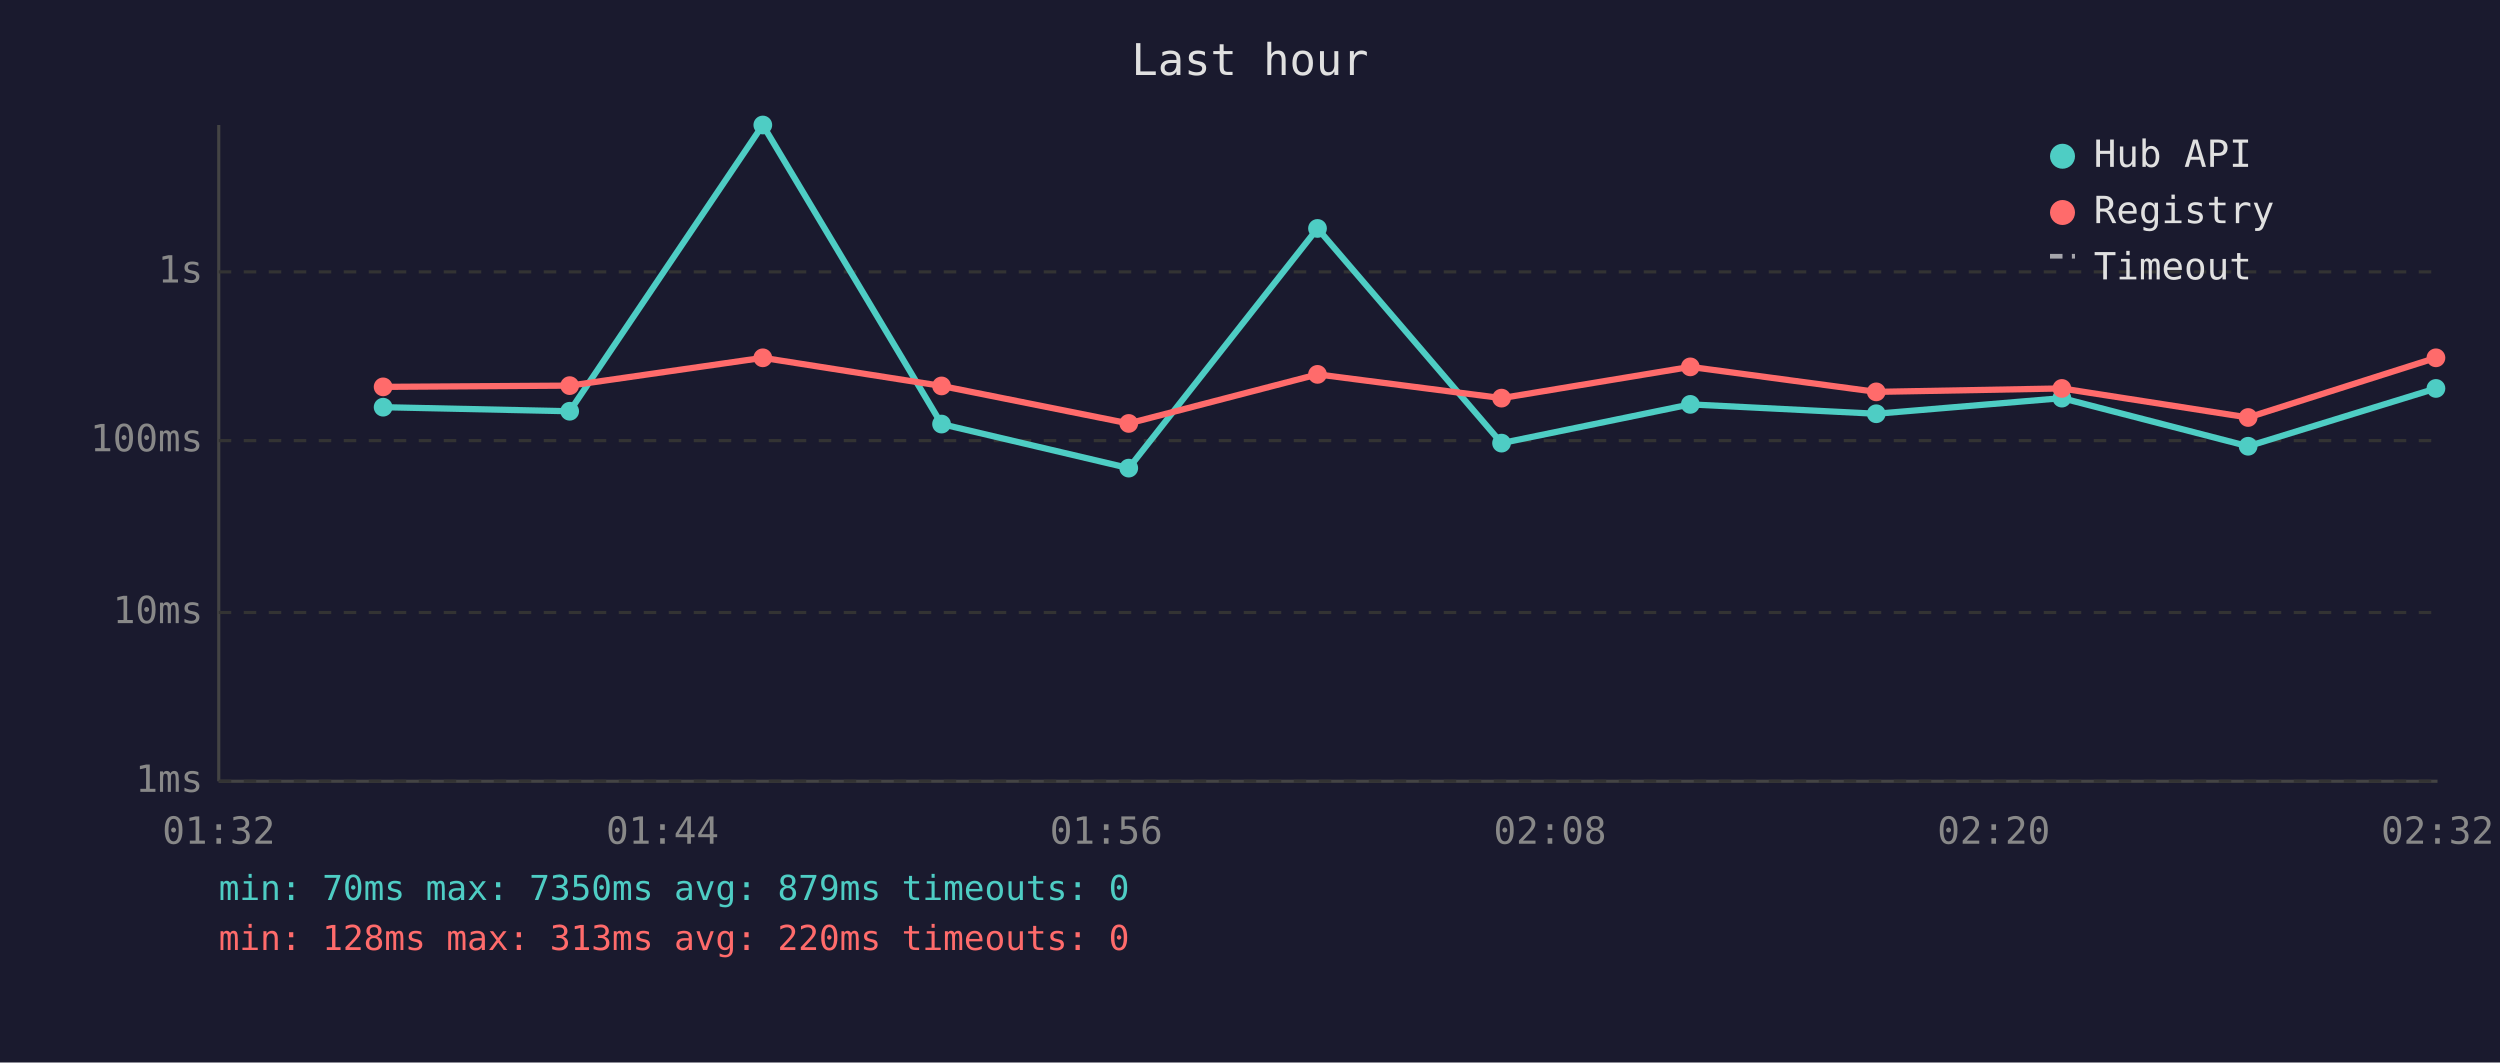
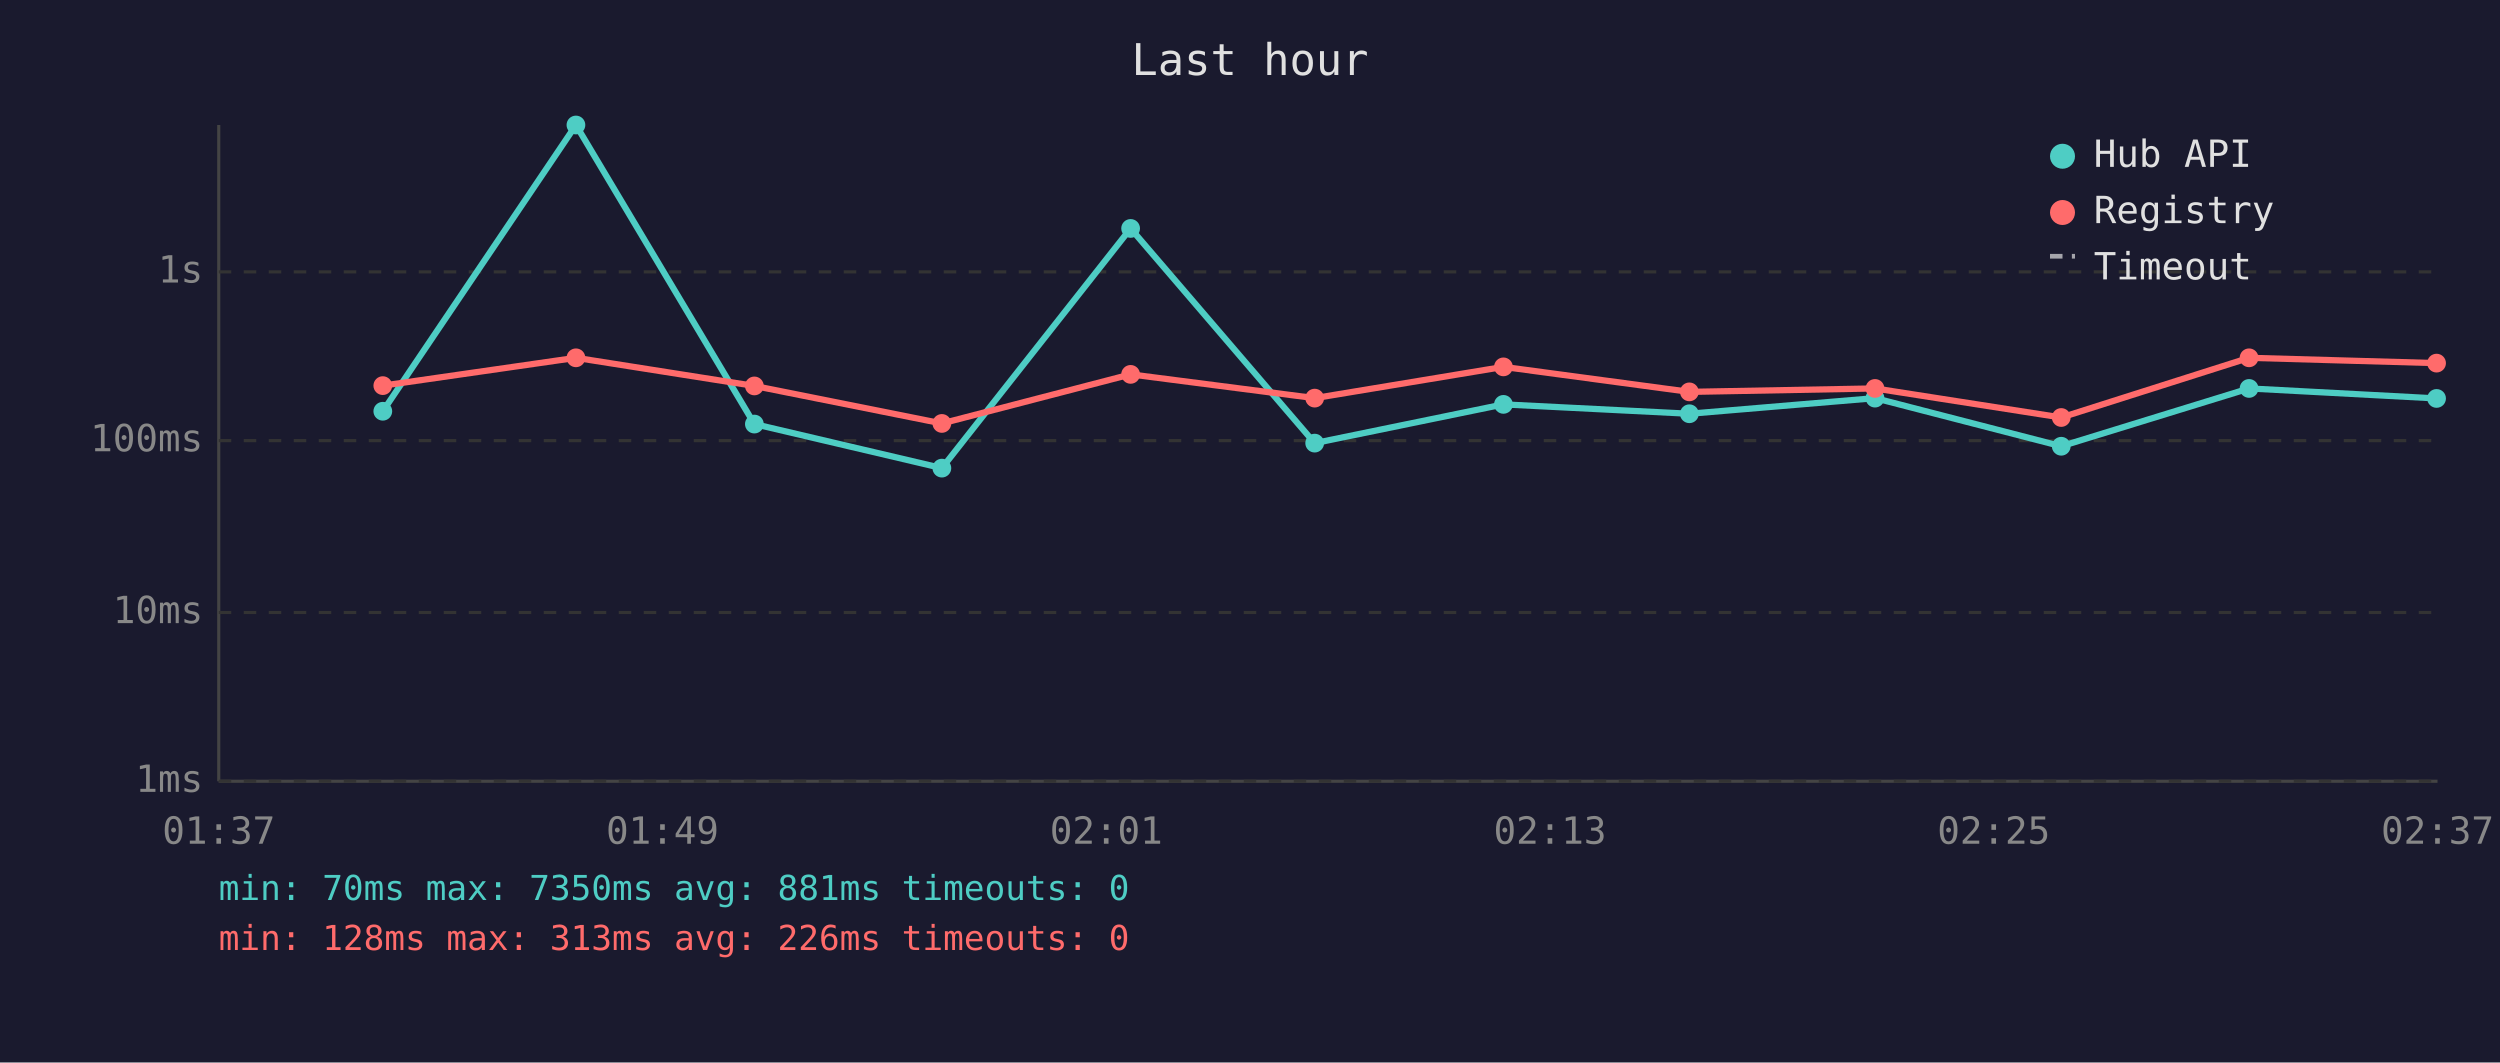
<svg xmlns="http://www.w3.org/2000/svg" viewBox="0 0 800 340" font-family="monospace" font-size="12">
  <rect width="800" height="340" fill="#1a1a2e" />
  <text x="400" y="24" fill="#e0e0e0" font-size="14" text-anchor="middle">Last hour</text>
  <line x1="70" y1="40" x2="70" y2="250" stroke="#444" stroke-width="1" />
  <line x1="70" y1="250" x2="780" y2="250" stroke="#444" stroke-width="1" />
  <line x1="70" y1="250" x2="780" y2="250" stroke="#333" stroke-width="1" stroke-dasharray="4" />
  <text x="65" y="250" fill="#888" text-anchor="end" dominant-baseline="middle">1ms</text>
  <line x1="70" y1="196" x2="780" y2="196" stroke="#333" stroke-width="1" stroke-dasharray="4" />
  <text x="65" y="196" fill="#888" text-anchor="end" dominant-baseline="middle">10ms</text>
  <line x1="70" y1="141" x2="780" y2="141" stroke="#333" stroke-width="1" stroke-dasharray="4" />
  <text x="65" y="141" fill="#888" text-anchor="end" dominant-baseline="middle">100ms</text>
  <line x1="70" y1="87" x2="780" y2="87" stroke="#333" stroke-width="1" stroke-dasharray="4" />
  <text x="65" y="87" fill="#888" text-anchor="end" dominant-baseline="middle">1s</text>
-   <text x="70" y="270" fill="#888" text-anchor="middle">01:32</text>
-   <text x="212" y="270" fill="#888" text-anchor="middle">01:44</text>
-   <text x="354" y="270" fill="#888" text-anchor="middle">01:56</text>
-   <text x="496" y="270" fill="#888" text-anchor="middle">02:08</text>
-   <text x="638" y="270" fill="#888" text-anchor="middle">02:20</text>
-   <text x="780" y="270" fill="#888" text-anchor="middle">02:32</text>
-   <polyline points="122.6,130.3 182.3,131.6 244.1,40.0 301.3,135.7 361.2,149.8 421.6,73.1 480.5,141.8 540.9,129.4 600.4,132.4 659.8,127.4 719.4,142.8 779.5,124.3" fill="none" stroke="#4ecdc4" stroke-width="2" opacity="1" />
-   <circle cx="122.6" cy="130.3" r="3" fill="#4ecdc4" />
-   <circle cx="182.3" cy="131.6" r="3" fill="#4ecdc4" />
-   <circle cx="244.1" cy="40.0" r="3" fill="#4ecdc4" />
-   <circle cx="301.3" cy="135.7" r="3" fill="#4ecdc4" />
-   <circle cx="361.2" cy="149.8" r="3" fill="#4ecdc4" />
-   <circle cx="421.6" cy="73.1" r="3" fill="#4ecdc4" />
-   <circle cx="480.5" cy="141.8" r="3" fill="#4ecdc4" />
-   <circle cx="540.9" cy="129.4" r="3" fill="#4ecdc4" />
-   <circle cx="600.4" cy="132.4" r="3" fill="#4ecdc4" />
-   <circle cx="659.8" cy="127.4" r="3" fill="#4ecdc4" />
-   <circle cx="719.4" cy="142.8" r="3" fill="#4ecdc4" />
-   <circle cx="779.5" cy="124.3" r="3" fill="#4ecdc4" />
-   <polyline points="122.6,123.8 182.3,123.4 244.1,114.5 301.3,123.5 361.2,135.5 421.6,119.8 480.5,127.4 540.9,117.4 600.4,125.4 659.8,124.3 719.4,133.6 779.5,114.5" fill="none" stroke="#ff6b6b" stroke-width="2" opacity="1" />
-   <circle cx="122.6" cy="123.8" r="3" fill="#ff6b6b" />
-   <circle cx="182.3" cy="123.4" r="3" fill="#ff6b6b" />
-   <circle cx="244.1" cy="114.5" r="3" fill="#ff6b6b" />
-   <circle cx="301.3" cy="123.5" r="3" fill="#ff6b6b" />
-   <circle cx="361.2" cy="135.5" r="3" fill="#ff6b6b" />
-   <circle cx="421.6" cy="119.8" r="3" fill="#ff6b6b" />
-   <circle cx="480.5" cy="127.4" r="3" fill="#ff6b6b" />
-   <circle cx="540.9" cy="117.4" r="3" fill="#ff6b6b" />
-   <circle cx="600.4" cy="125.4" r="3" fill="#ff6b6b" />
-   <circle cx="659.8" cy="124.3" r="3" fill="#ff6b6b" />
-   <circle cx="719.4" cy="133.6" r="3" fill="#ff6b6b" />
-   <circle cx="779.5" cy="114.5" r="3" fill="#ff6b6b" />
+   <text x="70" y="270" fill="#888" text-anchor="middle">01:37</text>
+   <text x="212" y="270" fill="#888" text-anchor="middle">01:49</text>
+   <text x="354" y="270" fill="#888" text-anchor="middle">02:01</text>
+   <text x="496" y="270" fill="#888" text-anchor="middle">02:13</text>
+   <text x="638" y="270" fill="#888" text-anchor="middle">02:25</text>
+   <text x="780" y="270" fill="#888" text-anchor="middle">02:37</text>
+   <polyline points="122.5,131.6 184.3,40.0 241.4,135.7 301.4,149.8 361.8,73.1 420.7,141.8 481.1,129.4 540.6,132.4 600.0,127.4 659.6,142.8 719.7,124.3 779.7,127.5" fill="none" stroke="#4ecdc4" stroke-width="2" opacity="1" />
+   <circle cx="122.5" cy="131.6" r="3" fill="#4ecdc4" />
+   <circle cx="184.3" cy="40.0" r="3" fill="#4ecdc4" />
+   <circle cx="241.4" cy="135.7" r="3" fill="#4ecdc4" />
+   <circle cx="301.4" cy="149.8" r="3" fill="#4ecdc4" />
+   <circle cx="361.8" cy="73.1" r="3" fill="#4ecdc4" />
+   <circle cx="420.7" cy="141.8" r="3" fill="#4ecdc4" />
+   <circle cx="481.1" cy="129.4" r="3" fill="#4ecdc4" />
+   <circle cx="540.6" cy="132.4" r="3" fill="#4ecdc4" />
+   <circle cx="600.0" cy="127.4" r="3" fill="#4ecdc4" />
+   <circle cx="659.6" cy="142.8" r="3" fill="#4ecdc4" />
+   <circle cx="719.7" cy="124.3" r="3" fill="#4ecdc4" />
+   <circle cx="779.7" cy="127.5" r="3" fill="#4ecdc4" />
+   <polyline points="122.5,123.4 184.3,114.5 241.4,123.5 301.4,135.5 361.8,119.8 420.7,127.4 481.1,117.4 540.6,125.4 600.0,124.3 659.6,133.6 719.7,114.5 779.7,116.2" fill="none" stroke="#ff6b6b" stroke-width="2" opacity="1" />
+   <circle cx="122.5" cy="123.4" r="3" fill="#ff6b6b" />
+   <circle cx="184.3" cy="114.5" r="3" fill="#ff6b6b" />
+   <circle cx="241.4" cy="123.5" r="3" fill="#ff6b6b" />
+   <circle cx="301.4" cy="135.5" r="3" fill="#ff6b6b" />
+   <circle cx="361.8" cy="119.8" r="3" fill="#ff6b6b" />
+   <circle cx="420.7" cy="127.4" r="3" fill="#ff6b6b" />
+   <circle cx="481.1" cy="117.4" r="3" fill="#ff6b6b" />
+   <circle cx="540.6" cy="125.4" r="3" fill="#ff6b6b" />
+   <circle cx="600.0" cy="124.3" r="3" fill="#ff6b6b" />
+   <circle cx="659.6" cy="133.6" r="3" fill="#ff6b6b" />
+   <circle cx="719.7" cy="114.5" r="3" fill="#ff6b6b" />
+   <circle cx="779.7" cy="116.2" r="3" fill="#ff6b6b" />
  <circle cx="660" cy="50" r="4" fill="#4ecdc4" />
  <text x="670" y="50" fill="#e0e0e0" dominant-baseline="middle">Hub API</text>
  <circle cx="660" cy="68" r="4" fill="#ff6b6b" />
  <text x="670" y="68" fill="#e0e0e0" dominant-baseline="middle">Registry</text>
  <line x1="656" y1="82" x2="664" y2="82" stroke="#e0e0e0" stroke-width="1.5" stroke-dasharray="4,3" opacity="0.7" />
  <text x="670" y="86" fill="#e0e0e0" dominant-baseline="middle">Timeout</text>
-   <text x="70" y="288" fill="#4ecdc4" font-size="11">min: 70ms  max: 7350ms  avg: 879ms  timeouts: 0</text>
-   <text x="70" y="304" fill="#ff6b6b" font-size="11">min: 128ms  max: 313ms  avg: 220ms  timeouts: 0</text>
+   <text x="70" y="288" fill="#4ecdc4" font-size="11">min: 70ms  max: 7350ms  avg: 881ms  timeouts: 0</text>
+   <text x="70" y="304" fill="#ff6b6b" font-size="11">min: 128ms  max: 313ms  avg: 226ms  timeouts: 0</text>
</svg>
